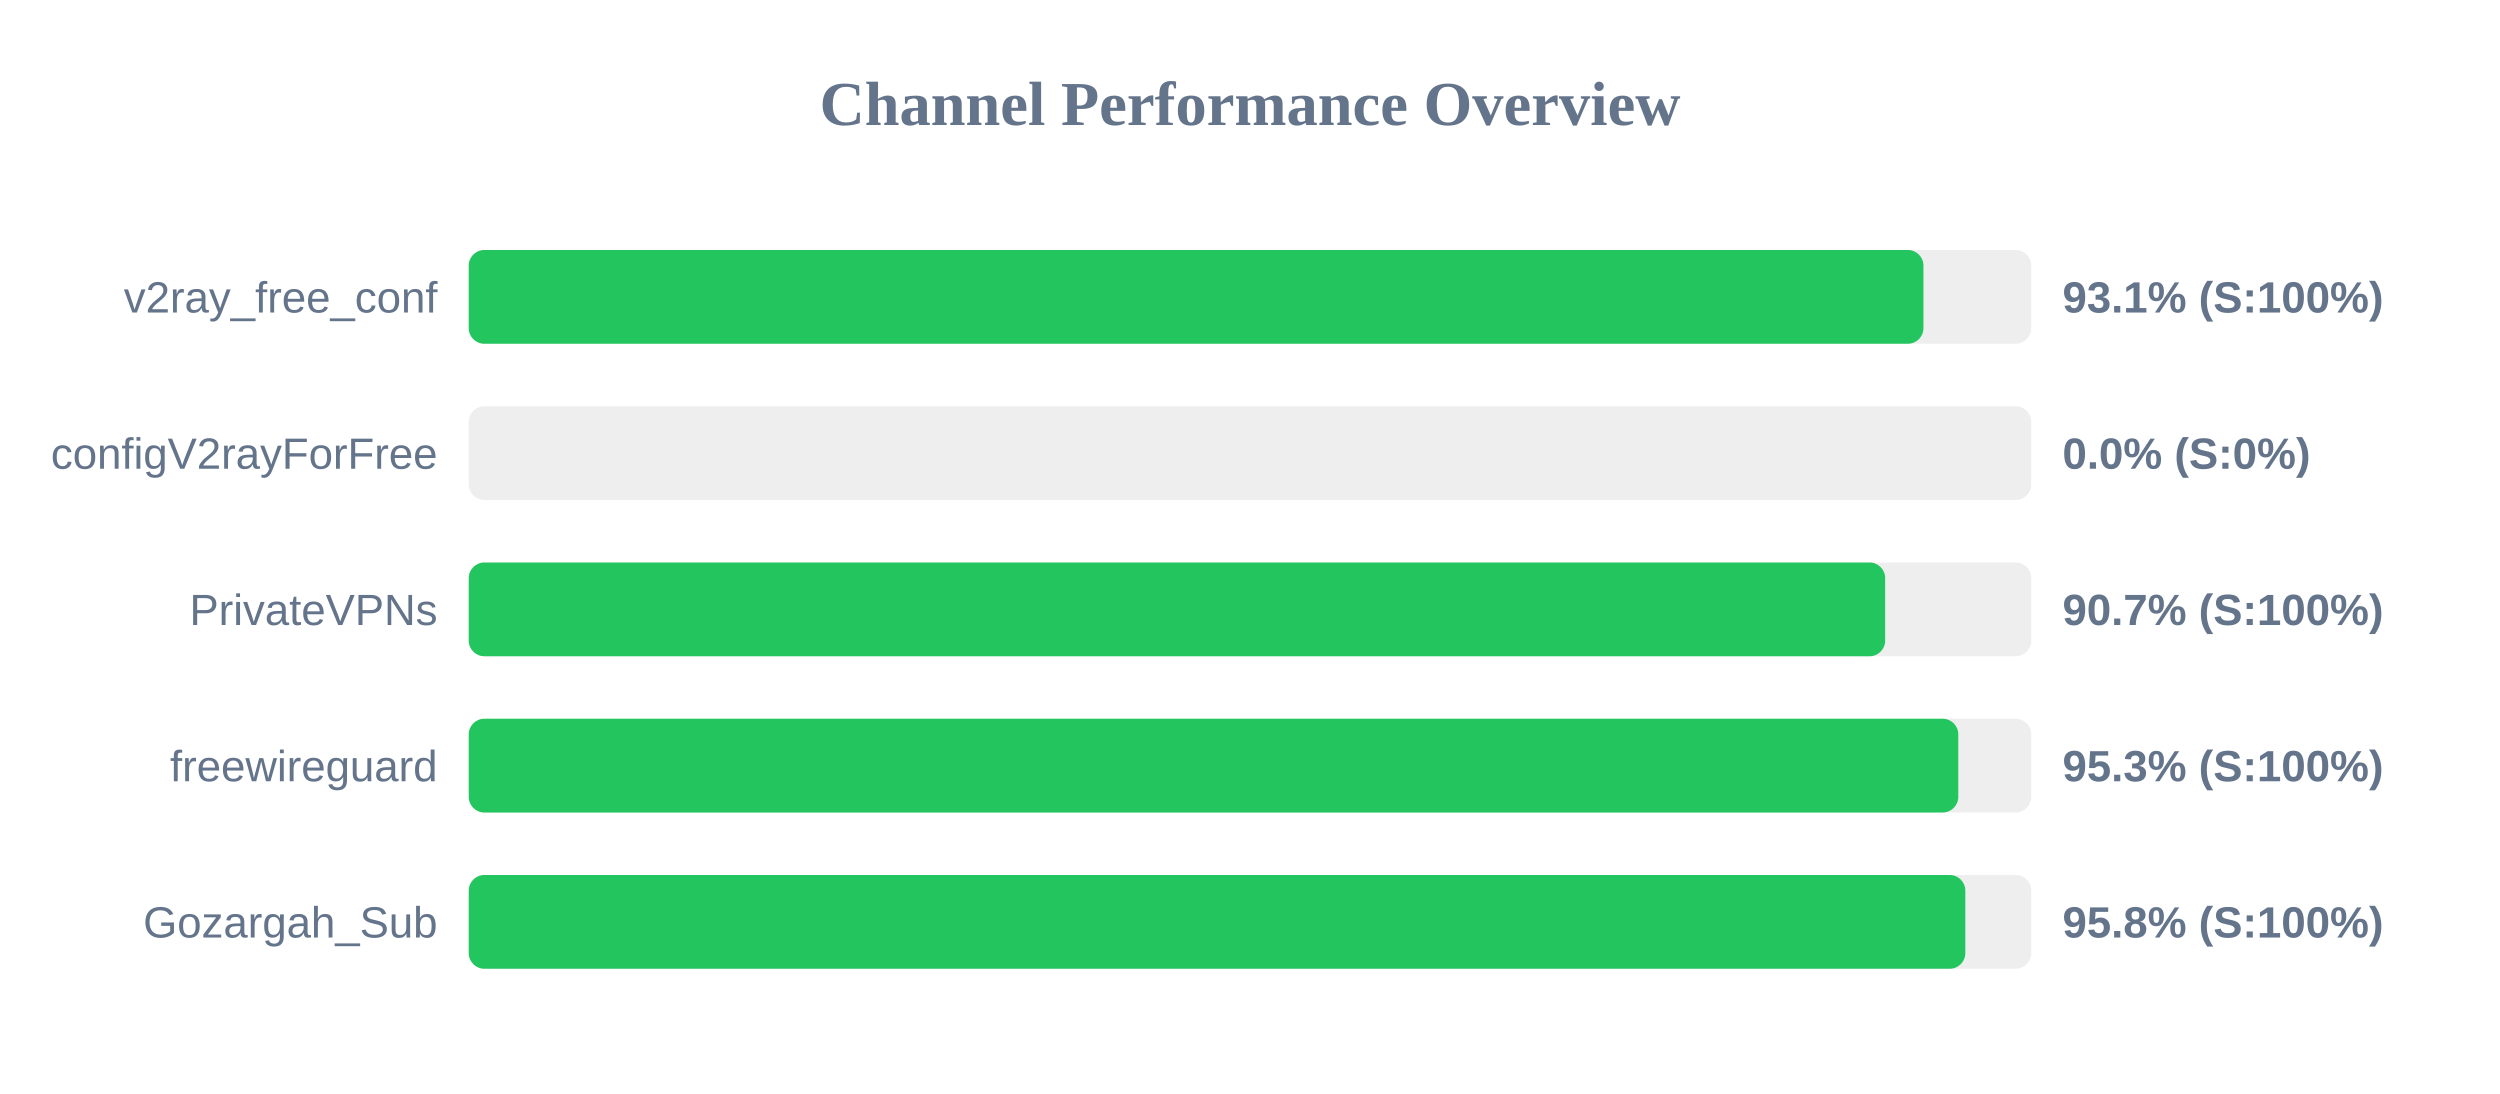
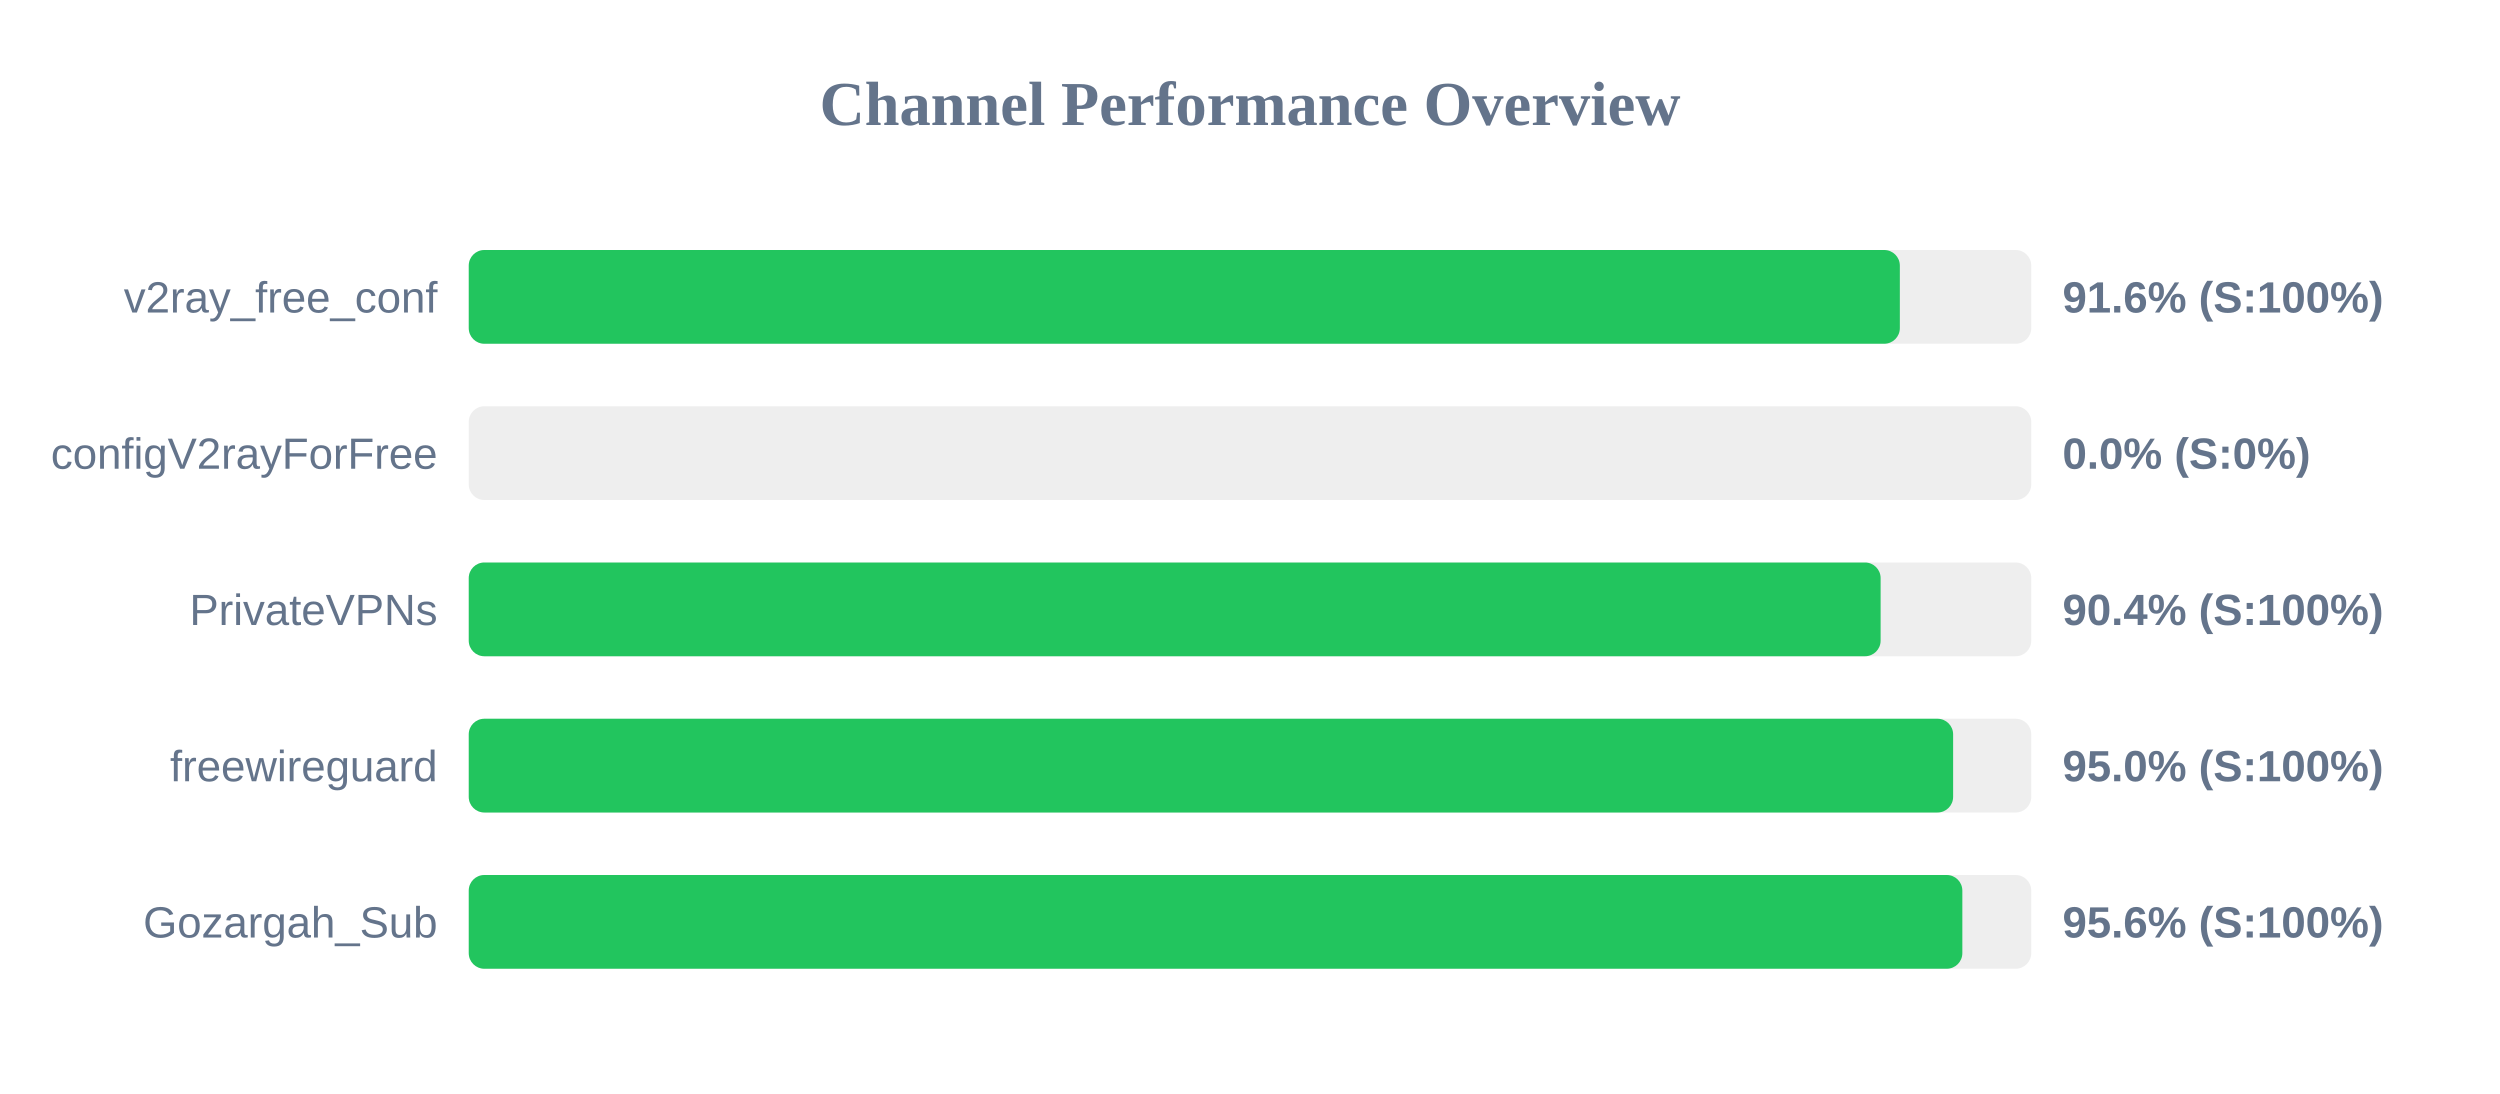
<svg xmlns="http://www.w3.org/2000/svg" width="800" height="350" version="1.1">
  <style>
        .row { font: 14px Arial; fill: #64748b; }
        .score { font: bold 14px Arial; fill: #64748b; }
    </style>
  <text x="400" y="40" text-anchor="middle" font-size="20px" font-weight="bold" fill="#64748b">Channel Performance Overview</text>
  <rect x="150" y="80" width="500" height="30" fill="#eee" rx="5" />
-   <rect x="150" y="80" width="465.5" height="30" fill="#22c55e" rx="5" />
+   <rect x="150" y="80" width="457.95" height="30" fill="#22c55e" rx="5" />
  <text x="140" y="100" text-anchor="end" class="row">v2ray_free_conf</text>
-   <text x="660" y="100" text-anchor="start" class="score">93.1% (S:100%)</text>
+   <text x="660" y="100" text-anchor="start" class="score">91.6% (S:100%)</text>
  <rect x="150" y="130" width="500" height="30" fill="#eee" rx="5" />
  <rect x="150" y="130" width="0.0" height="30" fill="#ef4444" rx="5" />
  <text x="140" y="150" text-anchor="end" class="row">configV2rayForFree</text>
  <text x="660" y="150" text-anchor="start" class="score">0.0% (S:0%)</text>
  <rect x="150" y="180" width="500" height="30" fill="#eee" rx="5" />
-   <rect x="150" y="180" width="453.25" height="30" fill="#22c55e" rx="5" />
+   <rect x="150" y="180" width="451.8" height="30" fill="#22c55e" rx="5" />
  <text x="140" y="200" text-anchor="end" class="row">PrivateVPNs</text>
-   <text x="660" y="200" text-anchor="start" class="score">90.7% (S:100%)</text>
+   <text x="660" y="200" text-anchor="start" class="score">90.4% (S:100%)</text>
  <rect x="150" y="230" width="500" height="30" fill="#eee" rx="5" />
-   <rect x="150" y="230" width="476.65" height="30" fill="#22c55e" rx="5" />
+   <rect x="150" y="230" width="475.0" height="30" fill="#22c55e" rx="5" />
  <text x="140" y="250" text-anchor="end" class="row">freewireguard</text>
-   <text x="660" y="250" text-anchor="start" class="score">95.3% (S:100%)</text>
+   <text x="660" y="250" text-anchor="start" class="score">95.0% (S:100%)</text>
  <rect x="150" y="280" width="500" height="30" fill="#eee" rx="5" />
-   <rect x="150" y="280" width="478.9" height="30" fill="#22c55e" rx="5" />
+   <rect x="150" y="280" width="477.95" height="30" fill="#22c55e" rx="5" />
  <text x="140" y="300" text-anchor="end" class="row">Gozargah_Sub</text>
-   <text x="660" y="300" text-anchor="start" class="score">95.8% (S:100%)</text>
+   <text x="660" y="300" text-anchor="start" class="score">95.6% (S:100%)</text>
</svg>
